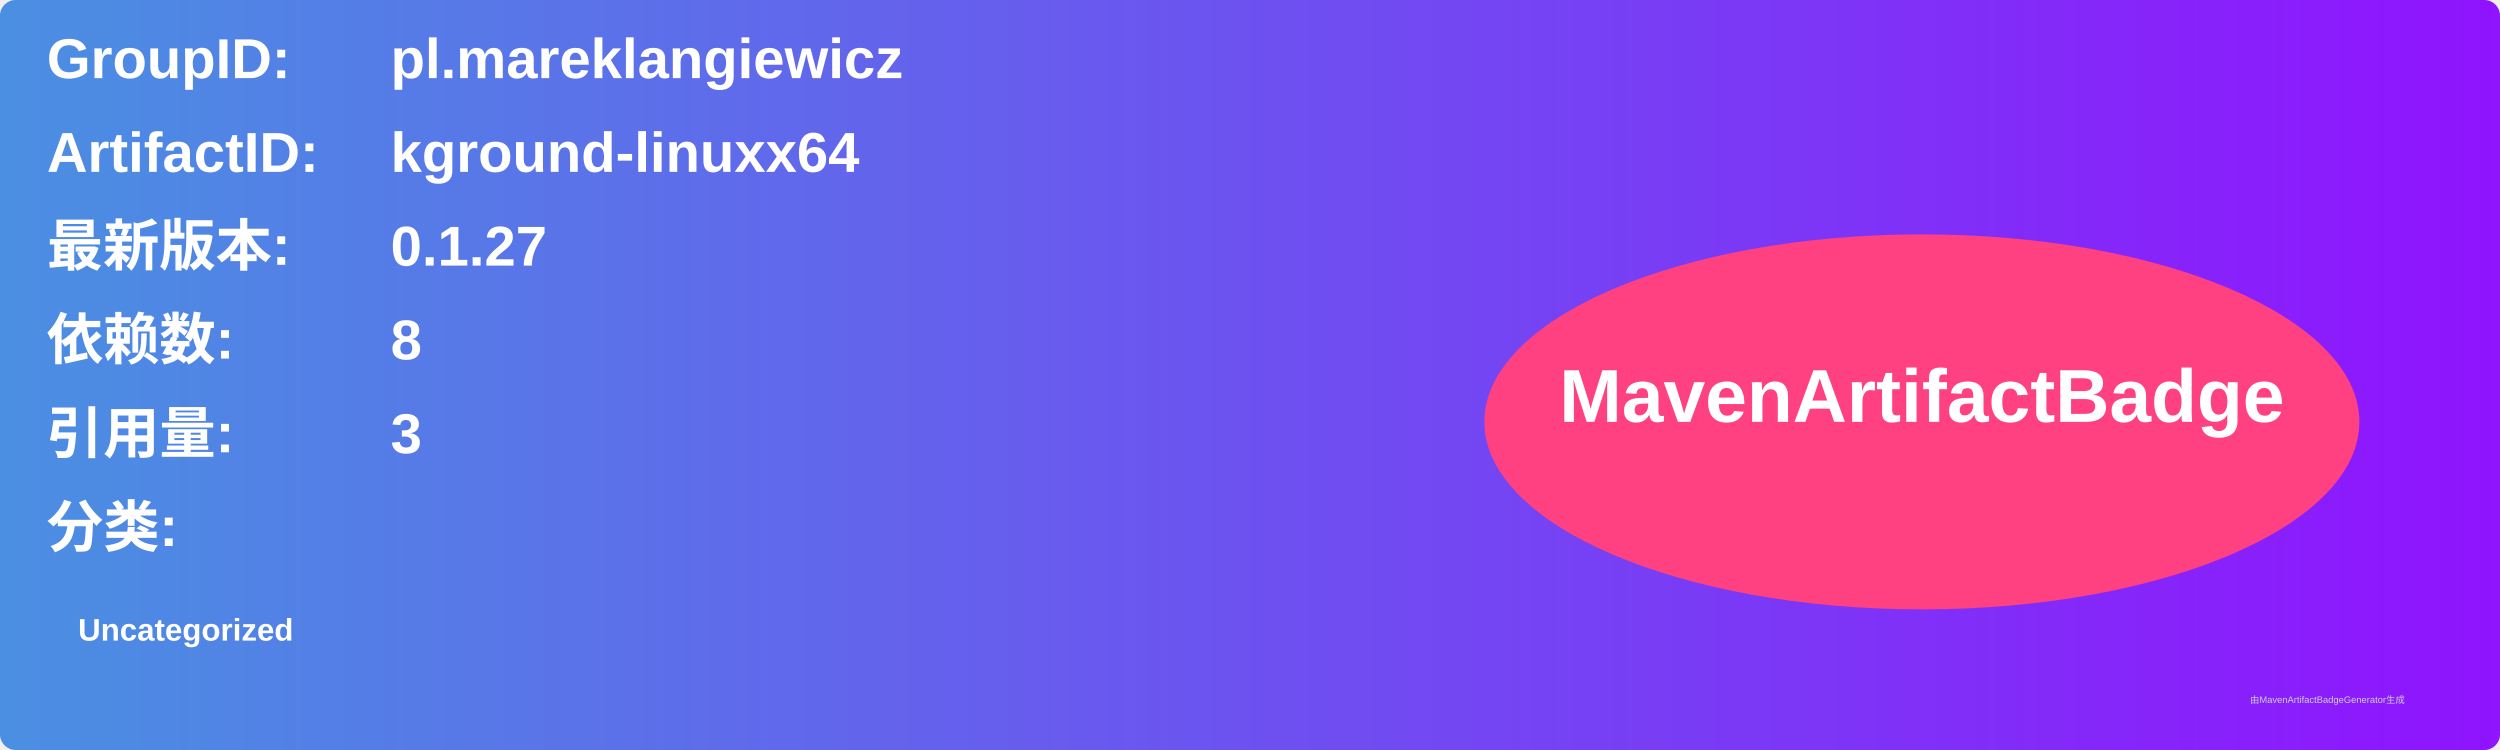
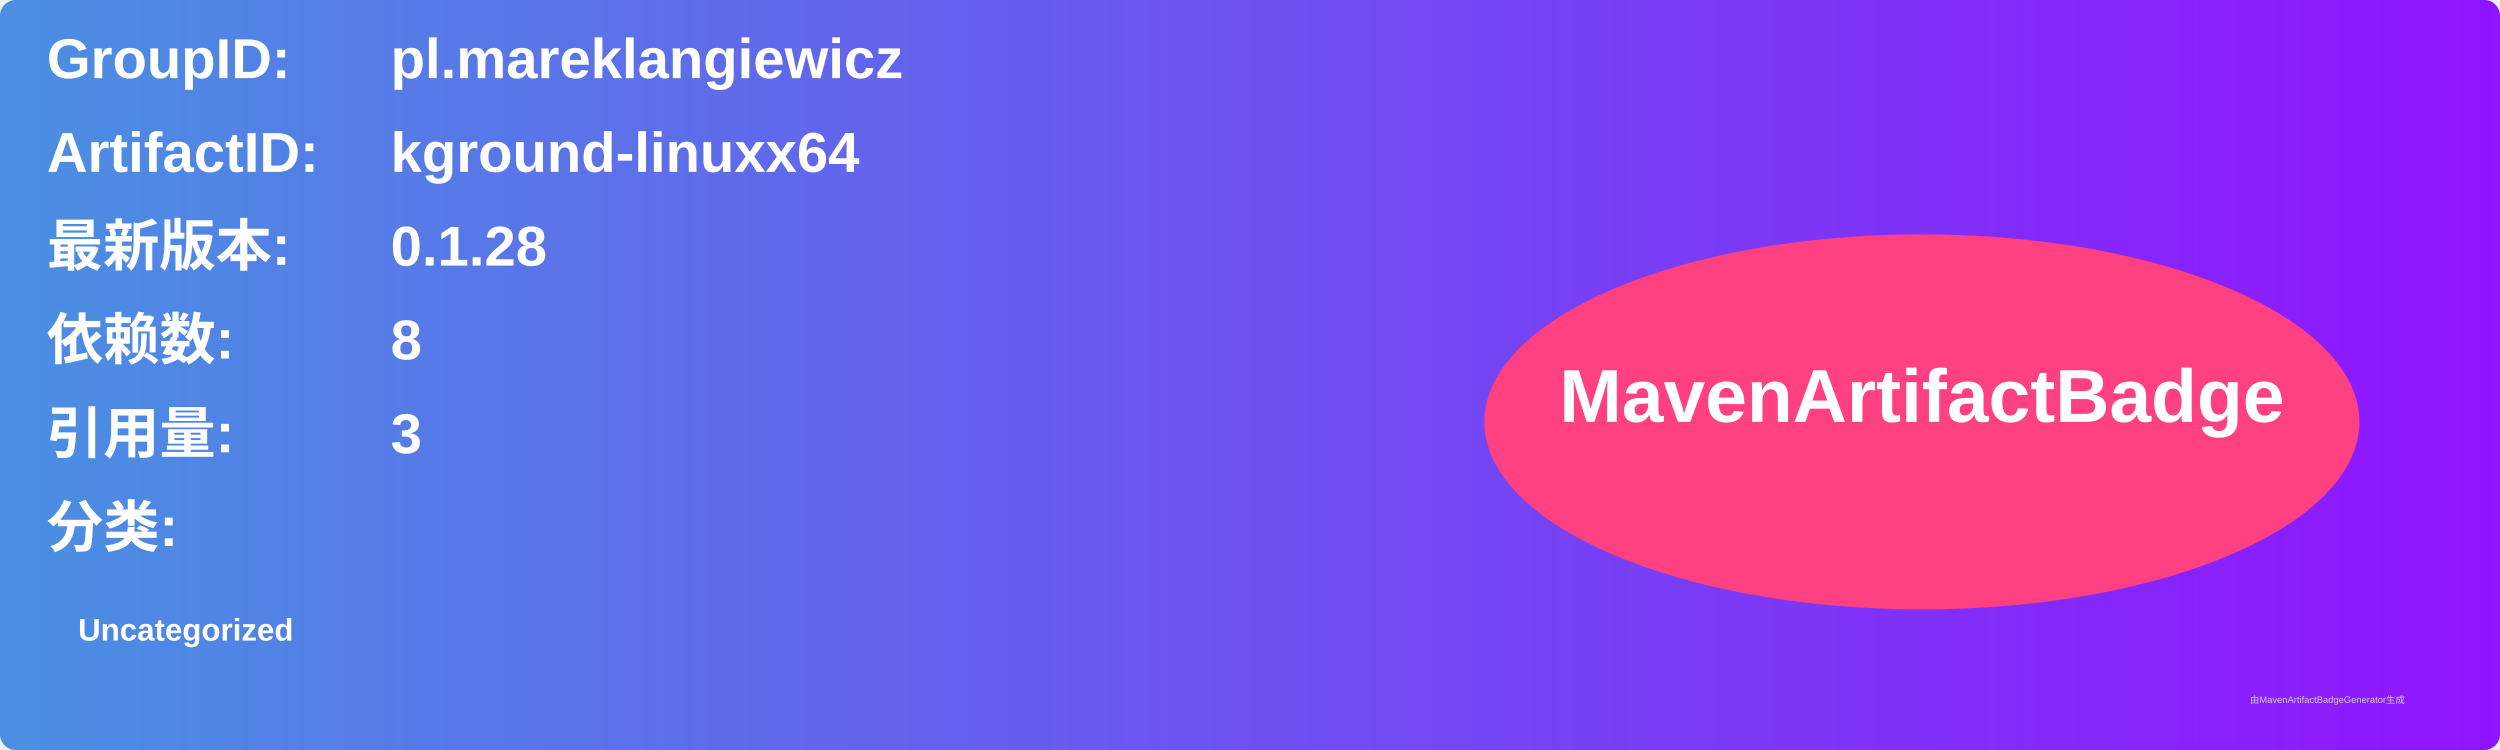
<svg xmlns="http://www.w3.org/2000/svg" width="800" height="240" viewBox="0 0 800 240">
  <linearGradient id="grad" x1="0%" y1="0%" x2="100%" y2="0%">
    <stop offset="0%" stop-color="#4a90e2" />
    <stop offset="100%" stop-color="#9013fe" />
  </linearGradient>
  <rect width="100%" height="100%" rx="5" ry="5" fill="url(#grad)" />
  <g transform="translate(15, 15)">
    <text x="0" y="10" font-family="Arial" font-size="18" fill="white" font-weight="bold" width="260">GroupID:</text>
    <text x="110" y="10" font-family="Arial" font-size="18" fill="white" font-weight="bold" width="460">pl.mareklangiewicz</text>
    <text x="0" y="40" font-family="Arial" font-size="18" fill="white" font-weight="bold" width="260">ArtifactID:</text>
    <text x="110" y="40" font-family="Arial" font-size="18" fill="white" font-weight="bold" width="460">kground-linuxx64</text>
    <text x="0" y="70" font-family="Arial" font-size="18" fill="white" font-weight="bold">最新版本:</text>
    <text x="110" y="70" font-family="Arial" font-size="18" fill="white" font-weight="bold">
-       <tspan font-weight="bold">0.1.27</tspan>
+       <tspan font-weight="bold">0.1.28</tspan>
    </text>
    <text x="0" y="100" font-family="Arial" font-size="18" fill="white" font-weight="bold">依赖数: </text>
    <text x="110" y="100" font-family="Arial" font-size="18" fill="white">
      <tspan font-weight="bold">8</tspan>
    </text>
    <text x="0" y="130" font-family="Arial" font-size="18" fill="white" font-weight="bold">引用量: </text>
    <text x="110" y="130" font-family="Arial" font-size="18" fill="white">
      <tspan font-weight="bold">3</tspan>
    </text>
    <text x="0" y="160" font-family="Arial" font-size="18" fill="white" font-weight="bold">分类:</text>
    <text x="10" y="190" font-family="Arial" font-size="10" fill="white">
      <tspan font-weight="bold">Uncategorized</tspan>
    </text>
    <ellipse cx="600" cy="120" rx="140" ry="60" fill="#ff4081" />
    <text x="600" y="120" text-anchor="middle" font-family="Arial" font-size="24" fill="white" font-weight="bold">MavenArtifactBadge</text>
  </g>
  <text x="720" y="225" font-family="Arial" font-size="3" fill="#d0d0d0">由MavenArtifactBadgeGenerator生成</text>
</svg>
